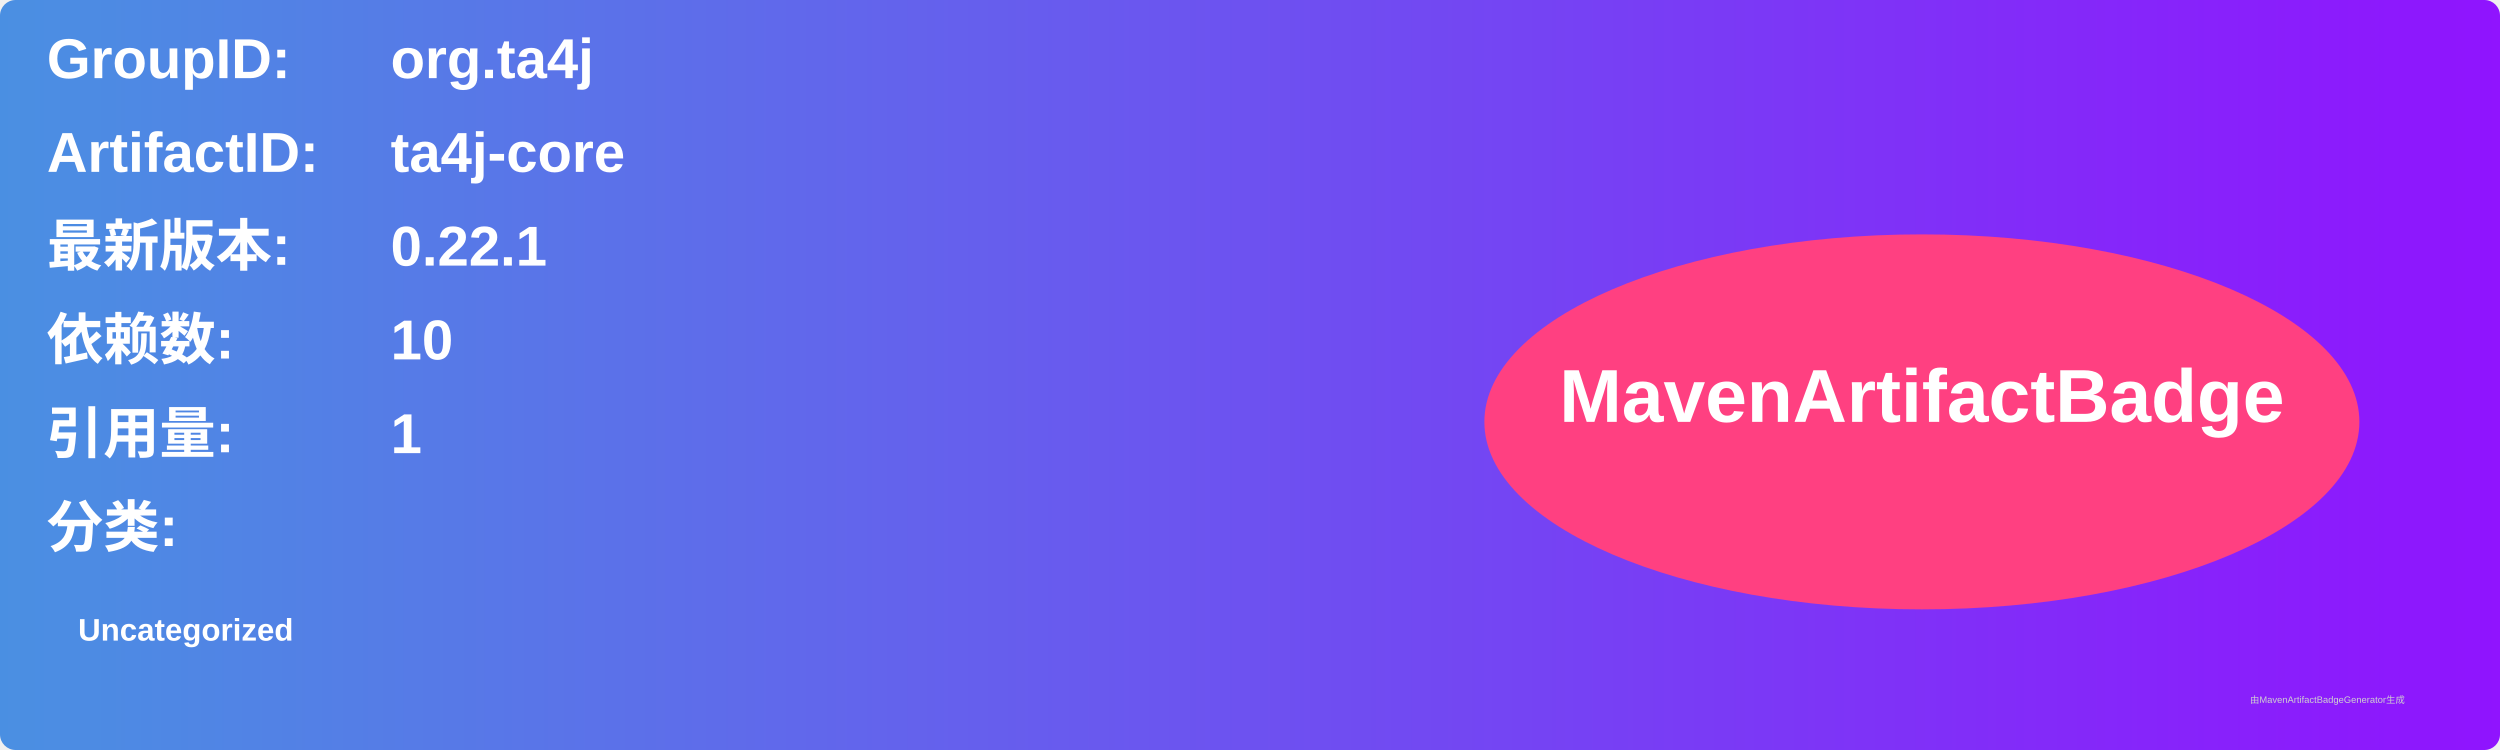
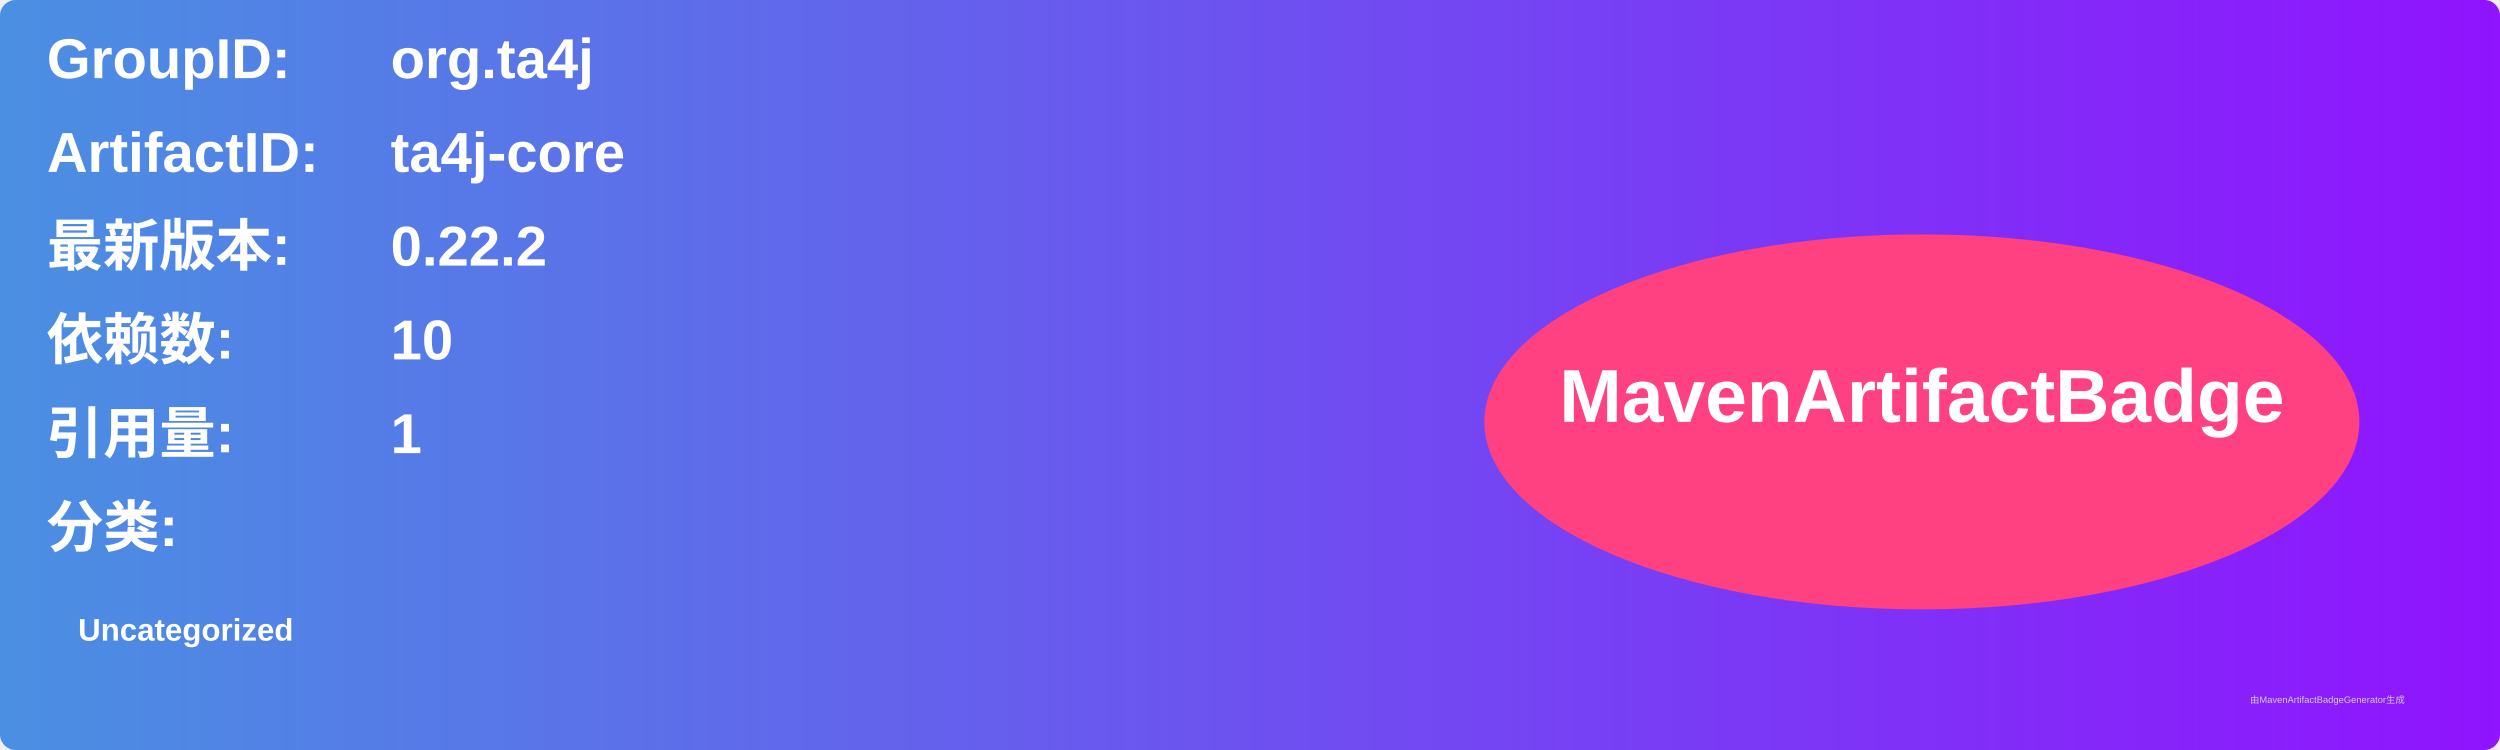
<svg xmlns="http://www.w3.org/2000/svg" width="800" height="240" viewBox="0 0 800 240">
  <linearGradient id="grad" x1="0%" y1="0%" x2="100%" y2="0%">
    <stop offset="0%" stop-color="#4a90e2" />
    <stop offset="100%" stop-color="#9013fe" />
  </linearGradient>
  <rect width="100%" height="100%" rx="5" ry="5" fill="url(#grad)" />
  <g transform="translate(15, 15)">
    <text x="0" y="10" font-family="Arial" font-size="18" fill="white" font-weight="bold" width="260">GroupID:</text>
    <text x="110" y="10" font-family="Arial" font-size="18" fill="white" font-weight="bold" width="460">org.ta4j</text>
    <text x="0" y="40" font-family="Arial" font-size="18" fill="white" font-weight="bold" width="260">ArtifactID:</text>
    <text x="110" y="40" font-family="Arial" font-size="18" fill="white" font-weight="bold" width="460">ta4j-core</text>
    <text x="0" y="70" font-family="Arial" font-size="18" fill="white" font-weight="bold">最新版本:</text>
    <text x="110" y="70" font-family="Arial" font-size="18" fill="white" font-weight="bold">
-       <tspan font-weight="bold">0.22.1</tspan>
+       <tspan font-weight="bold">0.22.2</tspan>
    </text>
    <text x="0" y="100" font-family="Arial" font-size="18" fill="white" font-weight="bold">依赖数: </text>
    <text x="110" y="100" font-family="Arial" font-size="18" fill="white">
      <tspan font-weight="bold">10</tspan>
    </text>
    <text x="0" y="130" font-family="Arial" font-size="18" fill="white" font-weight="bold">引用量: </text>
    <text x="110" y="130" font-family="Arial" font-size="18" fill="white">
      <tspan font-weight="bold">1</tspan>
    </text>
    <text x="0" y="160" font-family="Arial" font-size="18" fill="white" font-weight="bold">分类:</text>
    <text x="10" y="190" font-family="Arial" font-size="10" fill="white">
      <tspan font-weight="bold">Uncategorized</tspan>
    </text>
    <ellipse cx="600" cy="120" rx="140" ry="60" fill="#ff4081" />
    <text x="600" y="120" text-anchor="middle" font-family="Arial" font-size="24" fill="white" font-weight="bold">MavenArtifactBadge</text>
  </g>
  <text x="720" y="225" font-family="Arial" font-size="3" fill="#d0d0d0">由MavenArtifactBadgeGenerator生成</text>
</svg>
